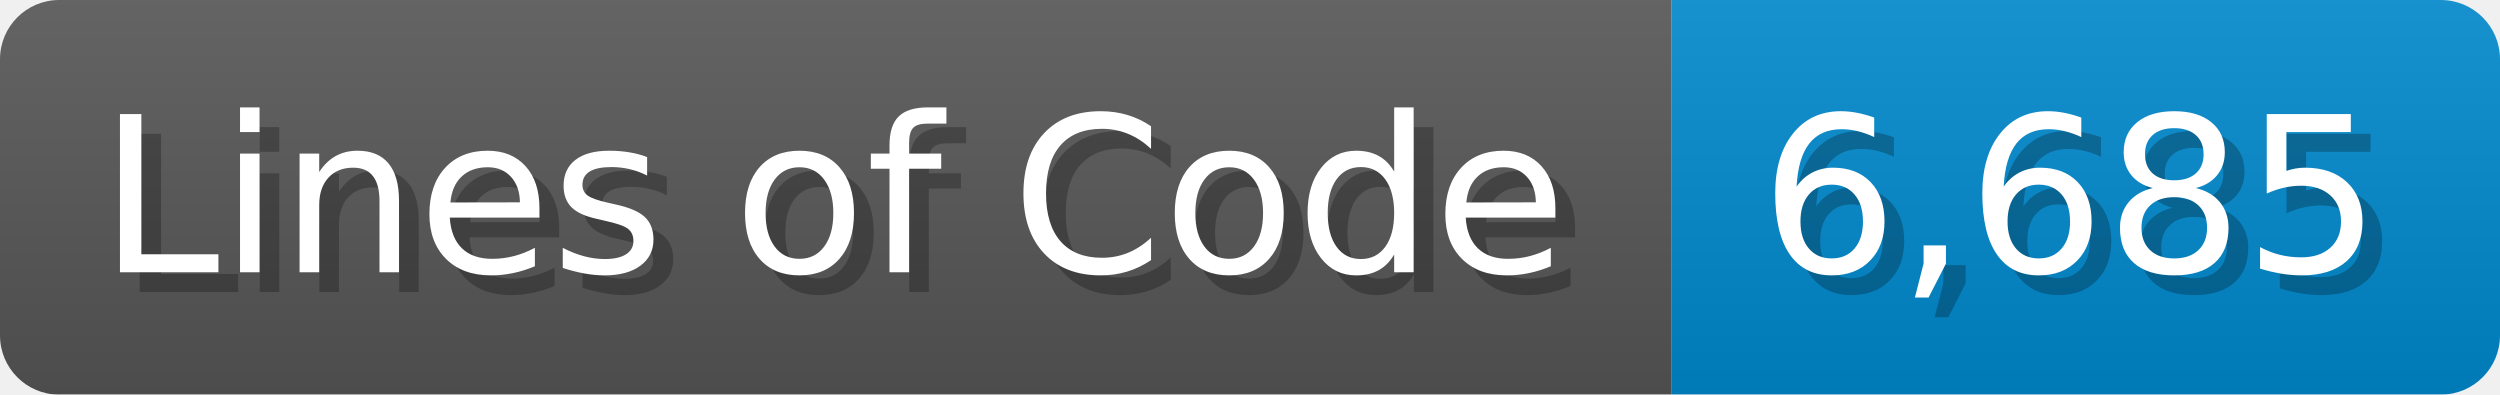
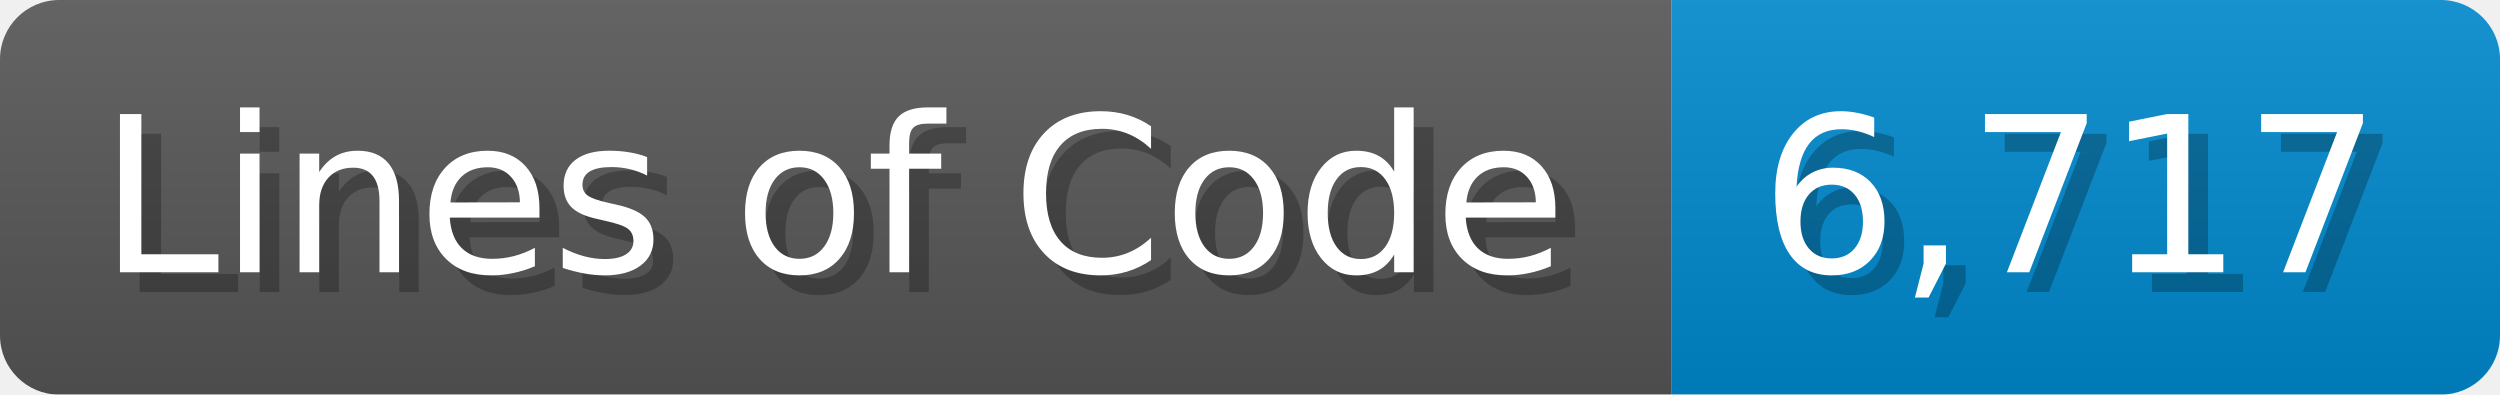
<svg xmlns="http://www.w3.org/2000/svg" width="126.7" height="20" viewBox="0 0 1267 200">
  <linearGradient id="a" x2="0" y2="100%">
    <stop offset="0" stop-opacity=".1" stop-color="#EEE" />
    <stop offset="1" stop-opacity=".1" />
  </linearGradient>
  <mask id="m">
    <rect width="1267" height="200" rx="30" fill="#FFF" />
  </mask>
  <g mask="url(#m)">
    <rect width="847" height="200" fill="#555" />
    <rect width="420" height="200" fill="#08C" x="847" />
    <rect width="1267" height="200" fill="url(#a)" />
  </g>
  <g fill="#fff" text-anchor="start" font-family="Verdana,DejaVu Sans,sans-serif" font-size="110">
    <text x="60" y="148" textLength="747" fill="#000" opacity="0.25">Lines of Code</text>
    <text x="50" y="138" textLength="747">Lines of Code</text>
-     <text x="902" y="148" textLength="320" fill="#000" opacity="0.25">6,685</text>
-     <text x="892" y="138" textLength="320">6,685</text>
+     <text x="902" y="148" textLength="320" fill="#000" opacity="0.25">6,717</text>
+     <text x="892" y="138" textLength="320">6,717</text>
  </g>
</svg>
